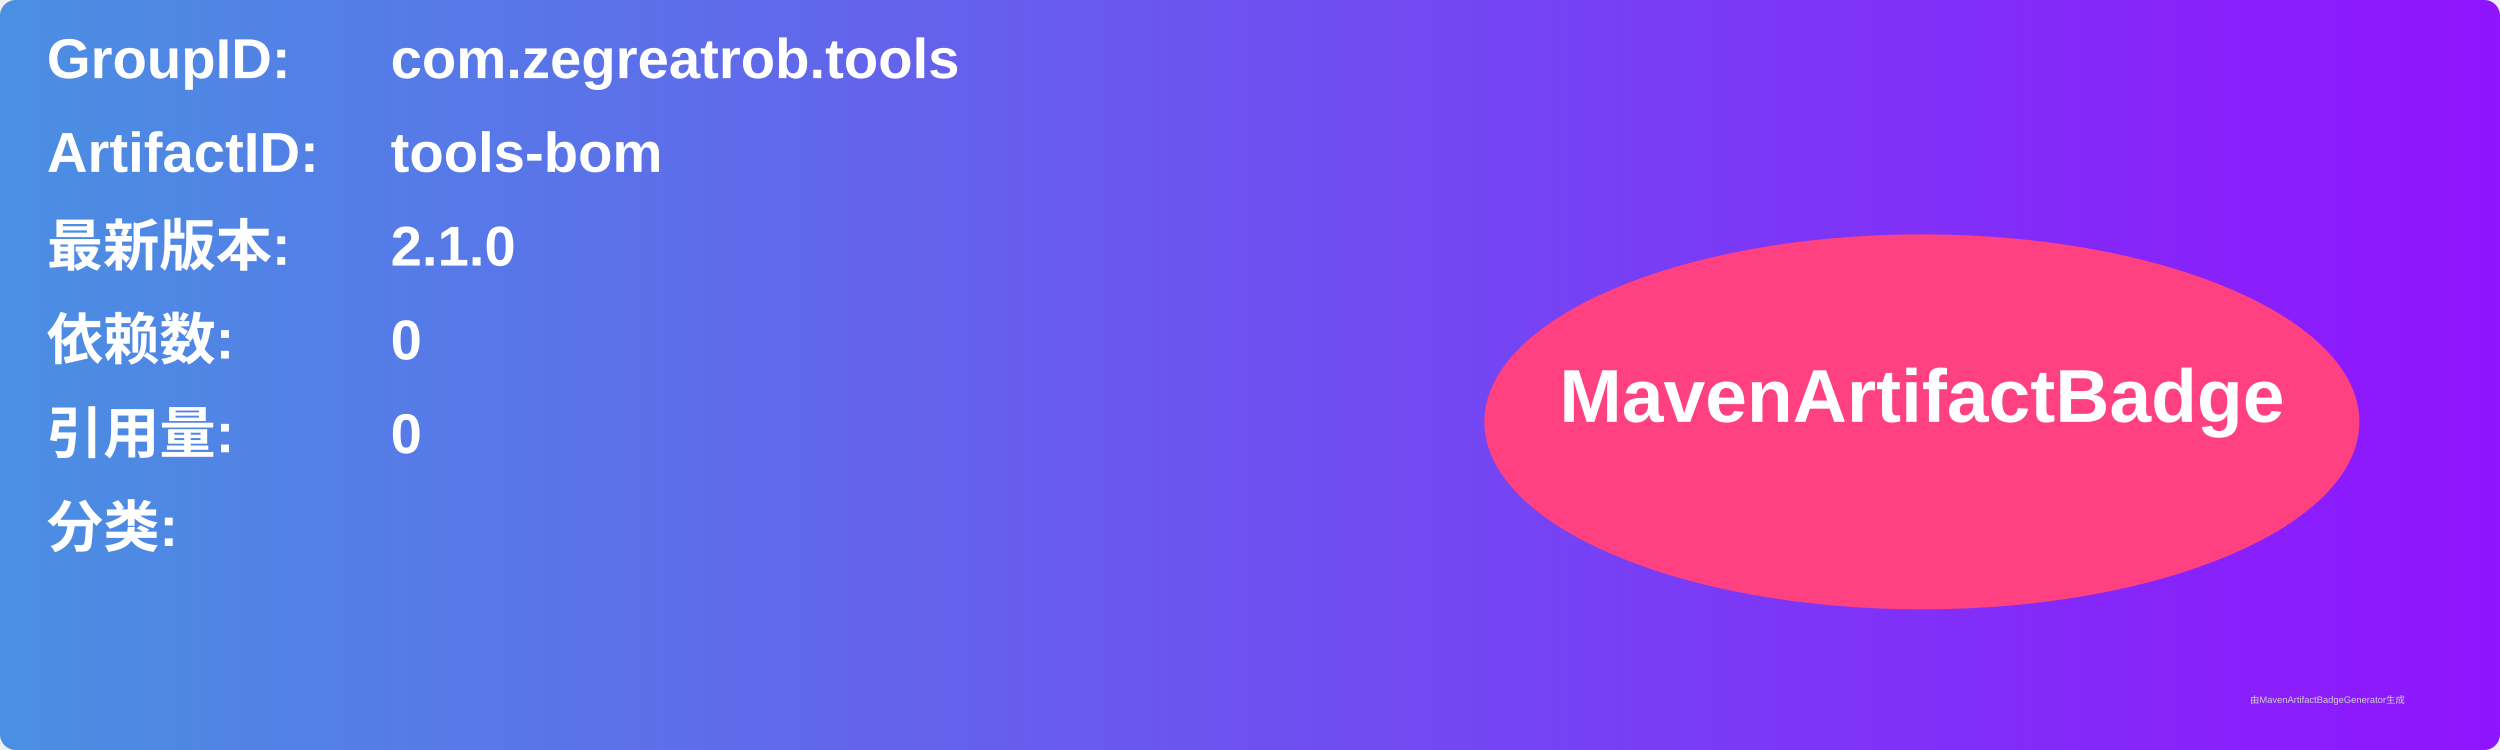
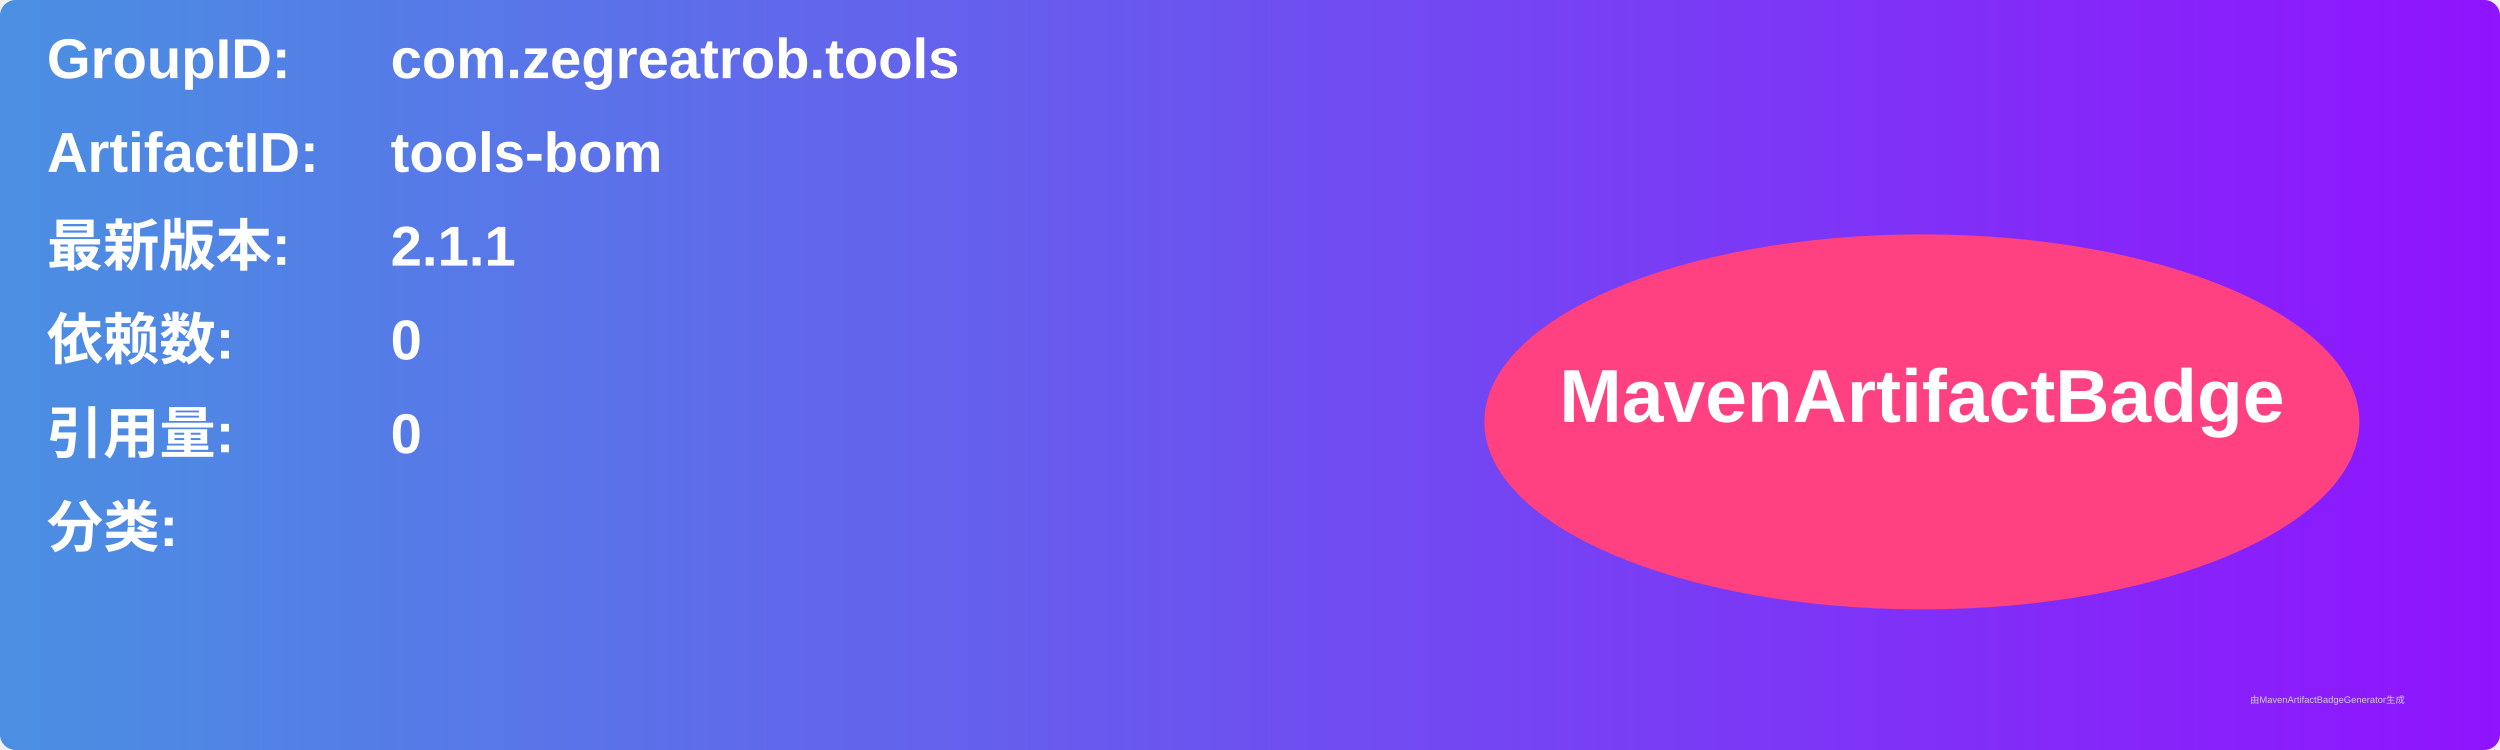
<svg xmlns="http://www.w3.org/2000/svg" width="800" height="240" viewBox="0 0 800 240">
  <linearGradient id="grad" x1="0%" y1="0%" x2="100%" y2="0%">
    <stop offset="0%" stop-color="#4a90e2" />
    <stop offset="100%" stop-color="#9013fe" />
  </linearGradient>
  <rect width="100%" height="100%" rx="5" ry="5" fill="url(#grad)" />
  <g transform="translate(15, 15)">
    <text x="0" y="10" font-family="Arial" font-size="18" fill="white" font-weight="bold" width="260">GroupID:</text>
    <text x="110" y="10" font-family="Arial" font-size="18" fill="white" font-weight="bold" width="460">com.zegreatrob.tools</text>
    <text x="0" y="40" font-family="Arial" font-size="18" fill="white" font-weight="bold" width="260">ArtifactID:</text>
    <text x="110" y="40" font-family="Arial" font-size="18" fill="white" font-weight="bold" width="460">tools-bom</text>
    <text x="0" y="70" font-family="Arial" font-size="18" fill="white" font-weight="bold">最新版本:</text>
    <text x="110" y="70" font-family="Arial" font-size="18" fill="white" font-weight="bold">
-       <tspan font-weight="bold">2.1.0</tspan>
+       <tspan font-weight="bold">2.1.1</tspan>
    </text>
    <text x="0" y="100" font-family="Arial" font-size="18" fill="white" font-weight="bold">依赖数: </text>
    <text x="110" y="100" font-family="Arial" font-size="18" fill="white">
      <tspan font-weight="bold">0</tspan>
    </text>
    <text x="0" y="130" font-family="Arial" font-size="18" fill="white" font-weight="bold">引用量: </text>
    <text x="110" y="130" font-family="Arial" font-size="18" fill="white">
      <tspan font-weight="bold">0</tspan>
    </text>
    <text x="0" y="160" font-family="Arial" font-size="18" fill="white" font-weight="bold">分类:</text>
    <text x="10" y="190" font-family="Arial" font-size="10" fill="white">
      <tspan font-weight="bold" />
    </text>
    <ellipse cx="600" cy="120" rx="140" ry="60" fill="#ff4081" />
    <text x="600" y="120" text-anchor="middle" font-family="Arial" font-size="24" fill="white" font-weight="bold">MavenArtifactBadge</text>
  </g>
  <text x="720" y="225" font-family="Arial" font-size="3" fill="#d0d0d0">由MavenArtifactBadgeGenerator生成</text>
</svg>
